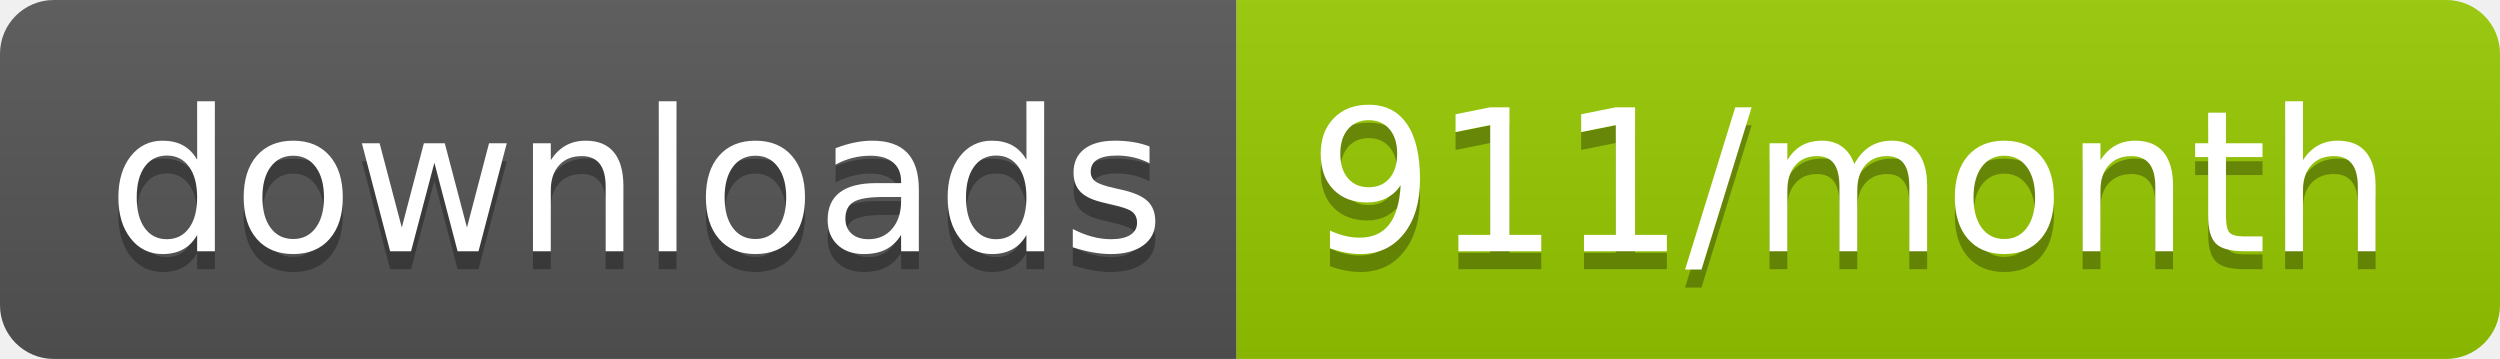
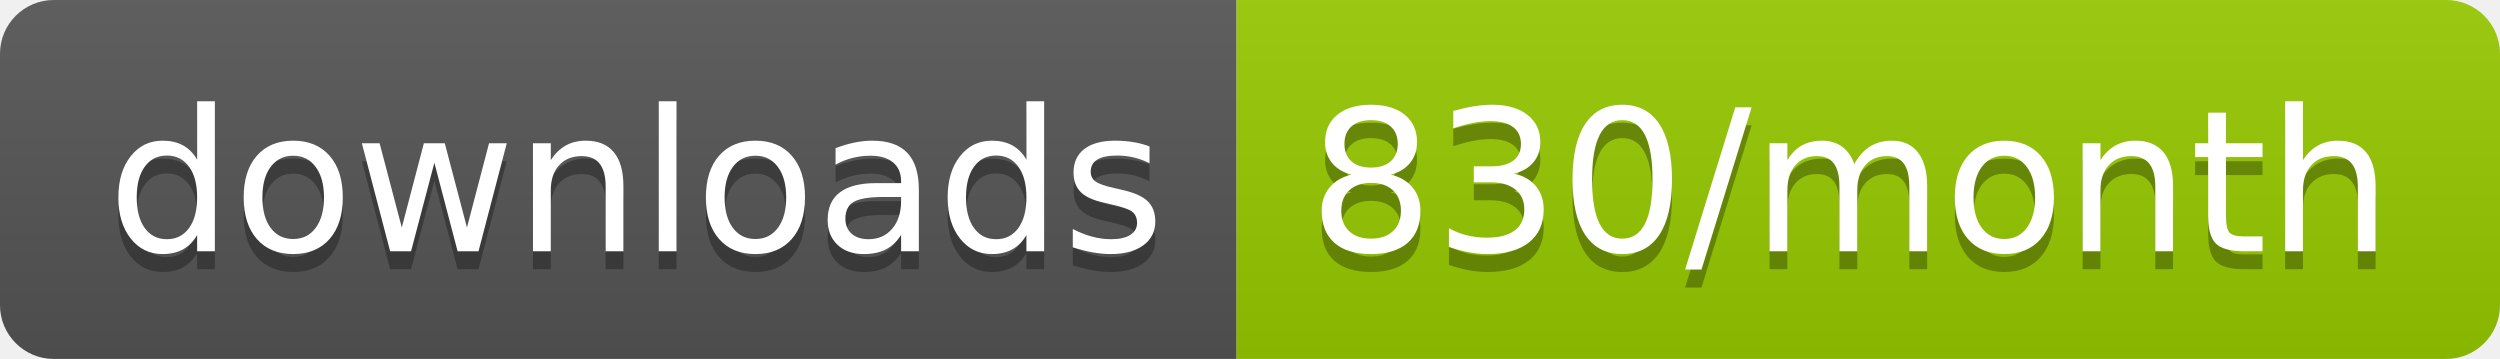
<svg xmlns="http://www.w3.org/2000/svg" width="139.3" height="20">
  <linearGradient id="smooth" x2="0" y2="100%">
    <stop offset="0" stop-color="#bbb" stop-opacity=".1" />
    <stop offset="1" stop-opacity=".1" />
  </linearGradient>
  <clipPath id="round">
    <rect width="139.3" height="20" rx="3" fill="#fff" />
  </clipPath>
  <g clip-path="url(#round)">
    <rect width="68.9" height="20" fill="#555" />
    <rect x="68.9" width="70.4" height="20" fill="#97CA00" />
    <rect width="139.3" height="20" fill="url(#smooth)" />
  </g>
  <g fill="#fff" text-anchor="middle" font-family="DejaVu Sans,Verdana,Geneva,sans-serif" font-size="110">
    <text x="354.5" y="150" fill="#010101" fill-opacity=".3" transform="scale(0.1)" textLength="589.0" lengthAdjust="spacing">downloads</text>
    <text x="354.5" y="140" transform="scale(0.1)" textLength="589.0" lengthAdjust="spacing">downloads</text>
-     <text x="1031.0" y="150" fill="#010101" fill-opacity=".3" transform="scale(0.1)" textLength="604.0" lengthAdjust="spacing">911/month</text>
-     <text x="1031.0" y="140" transform="scale(0.1)" textLength="604.0" lengthAdjust="spacing">911/month</text>
+     <text x="1031.0" y="150" fill="#010101" fill-opacity=".3" transform="scale(0.1)" textLength="604.0" lengthAdjust="spacing">830/month</text>
+     <text x="1031.0" y="140" transform="scale(0.1)" textLength="604.0" lengthAdjust="spacing">830/month</text>
  </g>
</svg>
